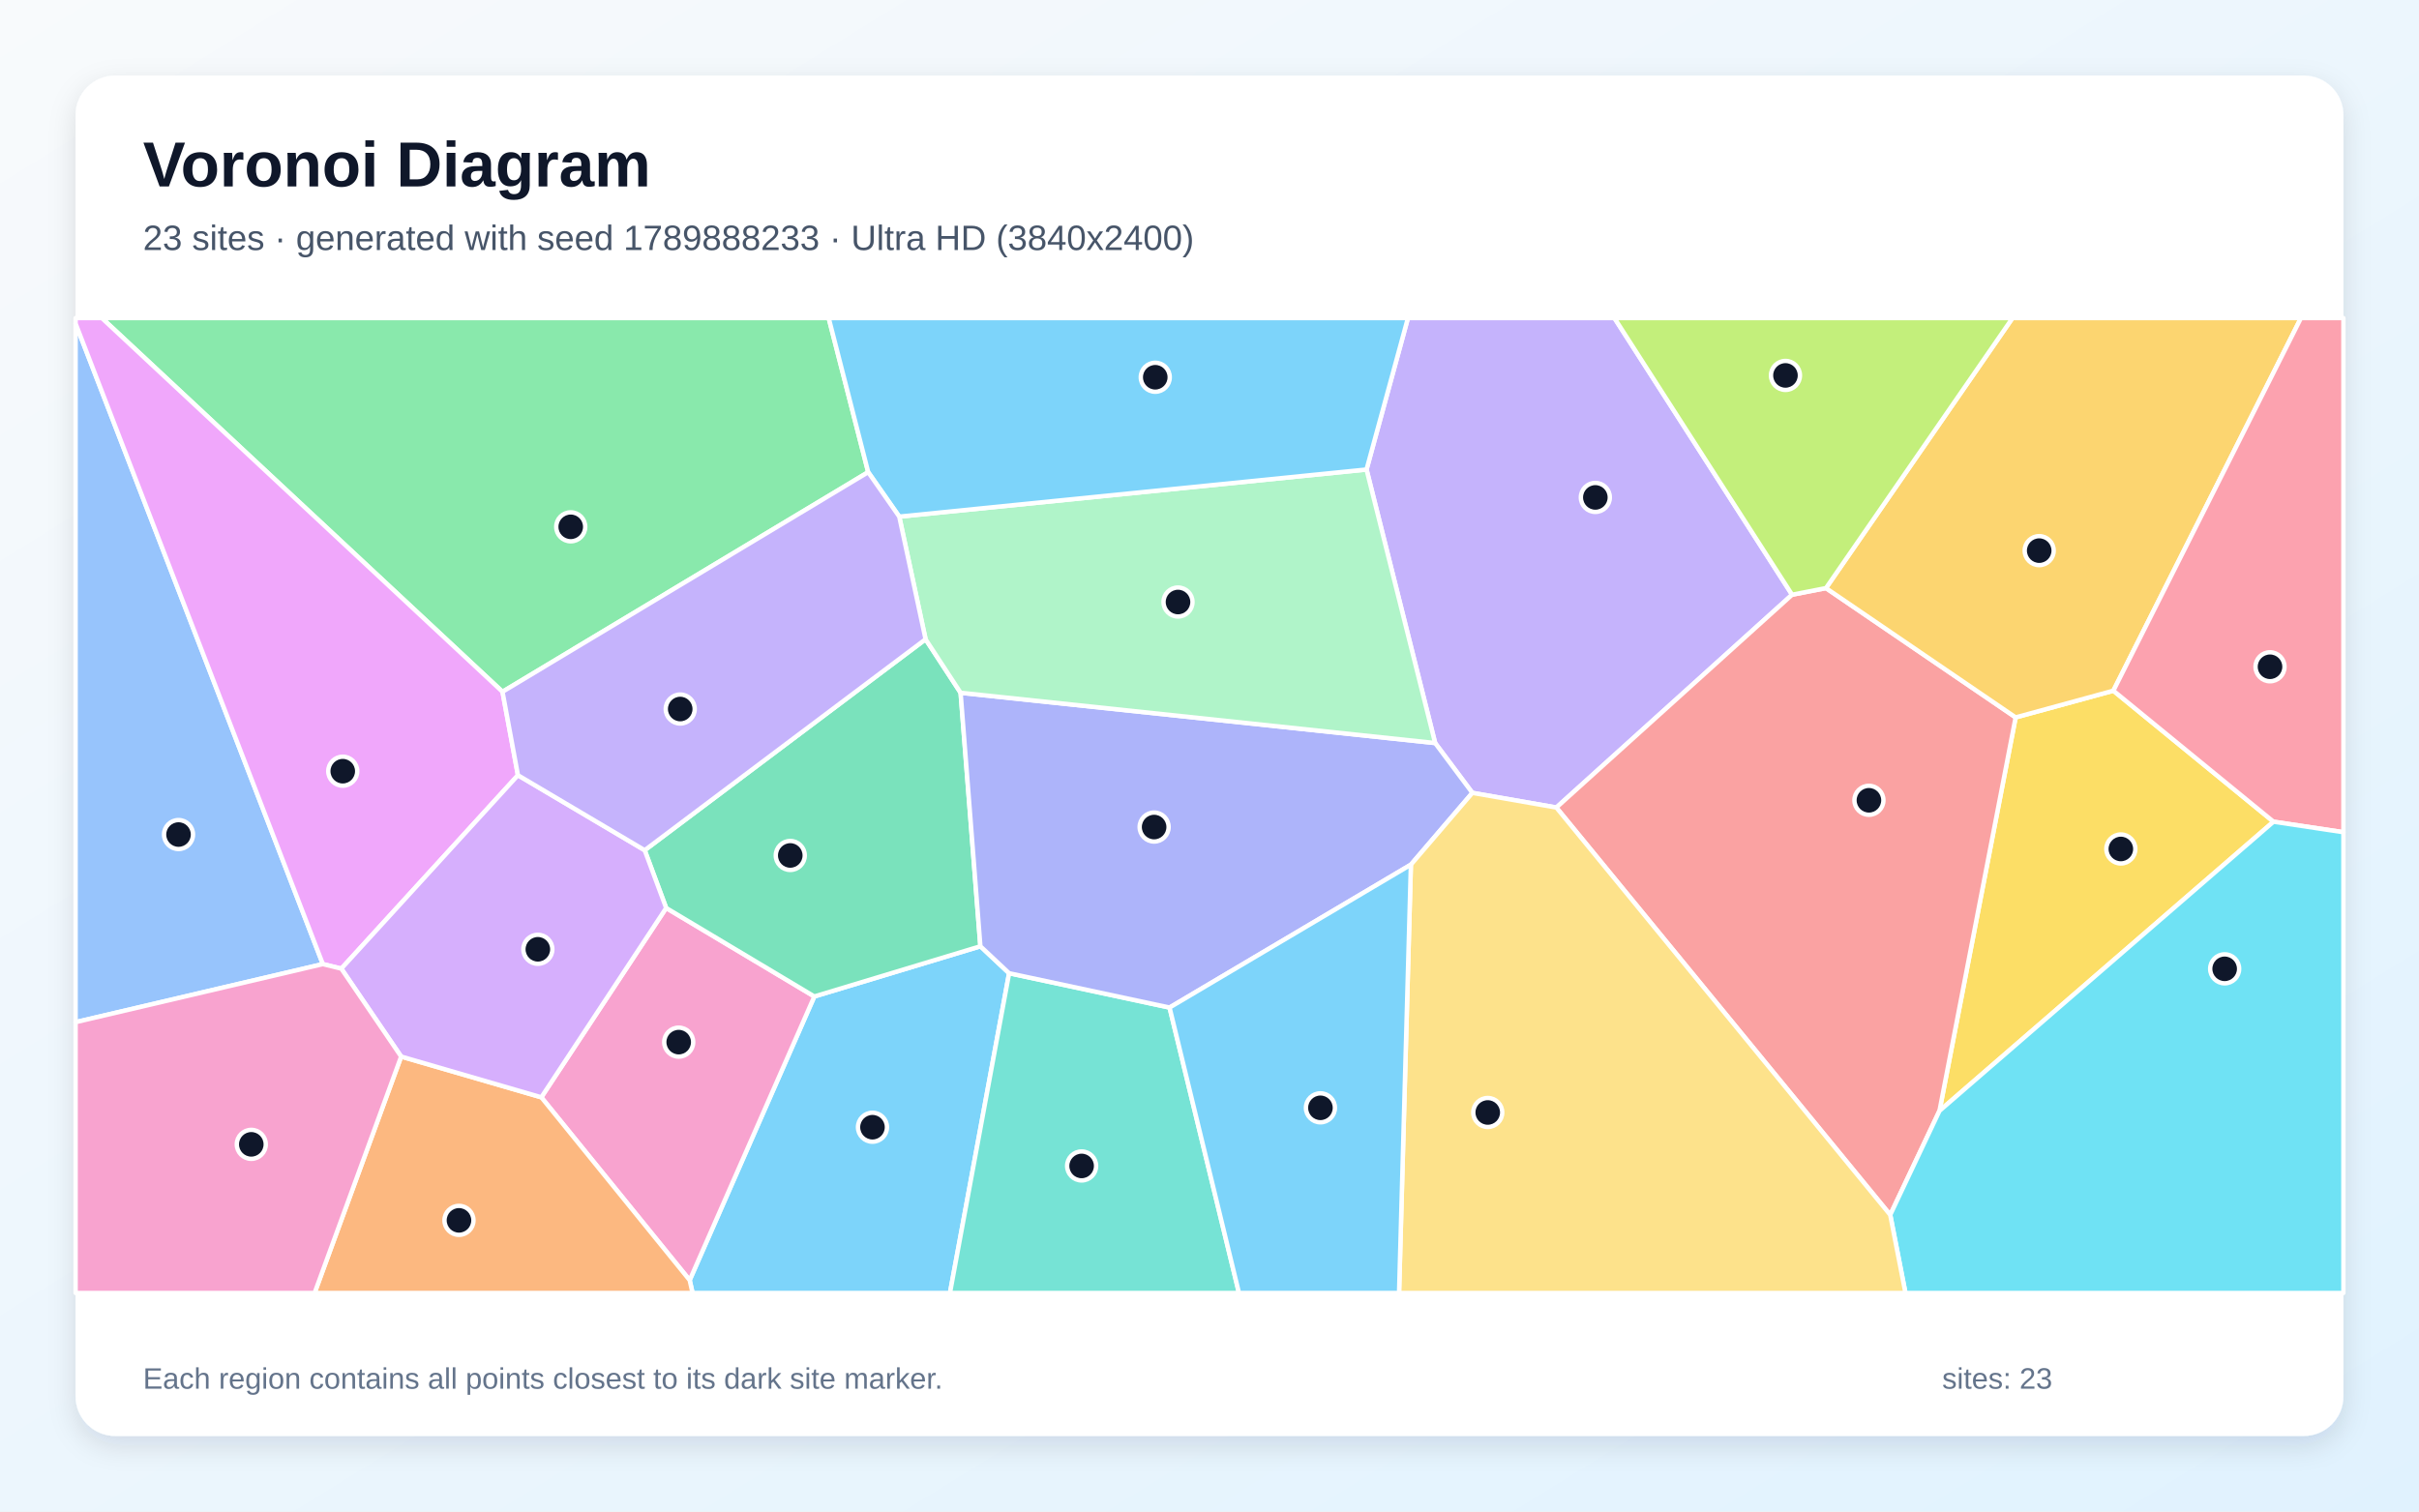
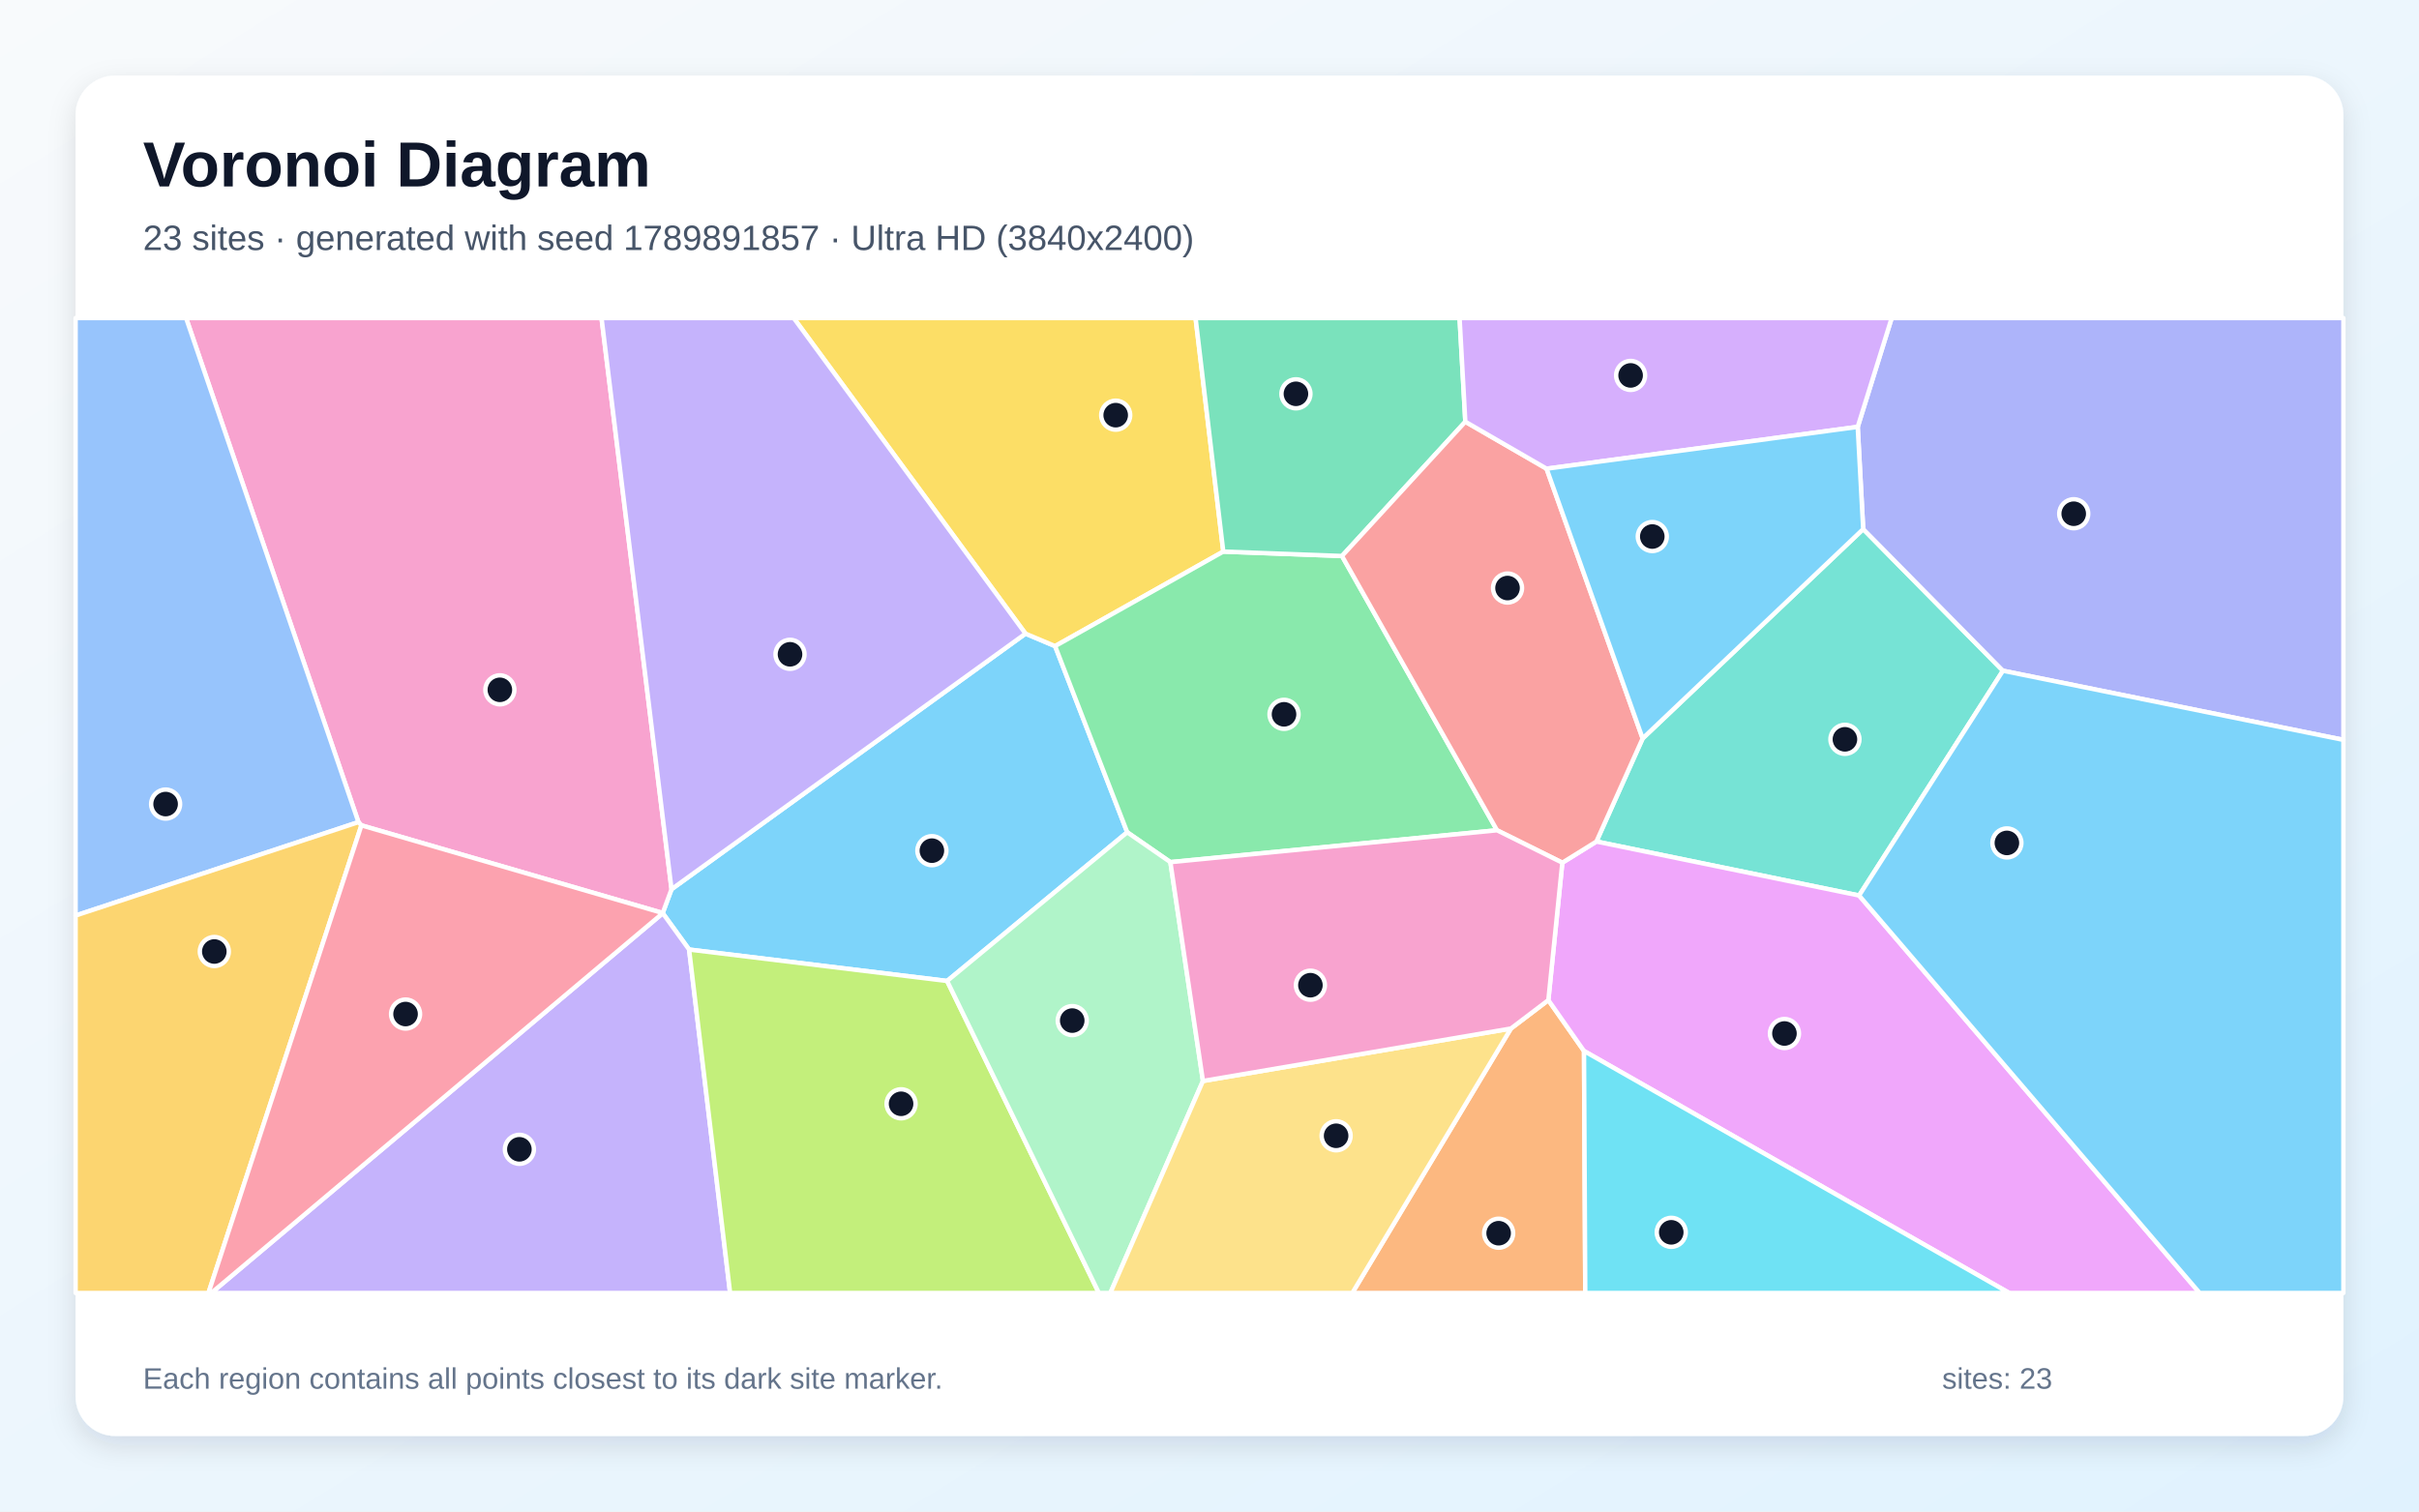
<svg xmlns="http://www.w3.org/2000/svg" width="3840" height="2400" viewBox="0 0 3840 2400" role="img" aria-labelledby="title description">
  <defs>
    <linearGradient id="background" x1="0" y1="0" x2="1" y2="1">
      <stop stop-color="#F8FAFC" />
      <stop offset="1" stop-color="#E0F2FE" />
    </linearGradient>
    <filter id="shadow" x="-5%" y="-5%" width="110%" height="110%">
      <feDropShadow dx="0" dy="15" stdDeviation="22" flood-color="#0F172A" flood-opacity=".12" />
    </filter>
  </defs>
  <rect width="3840" height="2400" fill="url(#background)" />
  <rect x="120" y="120" width="3600" height="2160" rx="63" fill="#FFFFFF" filter="url(#shadow)" />
  <g font-family="Arial, sans-serif">
    <text x="227" y="296" font-size="101" font-weight="700" fill="#0F172A">Voronoi Diagram</text>
-     <text x="227" y="397" font-size="56" fill="#475569">23 sites · generated with seed 1789888233 · Ultra HD (3840x2400)</text>
+     <text x="227" y="397" font-size="56" fill="#475569">23 sites · generated with seed 1789891857 · Ultra HD (3840x2400)</text>
  </g>
  <g stroke="#FFFFFF" stroke-width="7" stroke-linejoin="round">
-     <polygon points="1094.8,2032.7 1292.7,1582.2 1556.3,1502.5 1601.9,1545.3 1508.0,2053.0 1099.4,2053.0" fill="#38BDF8" fill-opacity="0.65" />
-     <polygon points="2844.8,944.3 2470.6,1282.2 2337.3,1258.9 2278.2,1179.8 2169.3,745.5 2235.0,505.0 2562.8,505.0" fill="#A78BFA" fill-opacity="0.65" />
-     <polygon points="859.3,1742.3 1057.5,1441.7 1292.7,1582.2 1094.8,2032.7" fill="#F472B6" fill-opacity="0.65" />
-     <polygon points="636.8,1677.6 859.3,1742.3 1094.8,2032.7 1099.4,2053.0 499.4,2053.0" fill="#FB923C" fill-opacity="0.65" />
-     <polygon points="3078.8,1763.8 3199.7,1139.1 3354.8,1096.7 3609.0,1304.7" fill="#FACC15" fill-opacity="0.65" />
-     <polygon points="1378.2,749.7 797.7,1098.4 161.7,505.0 1315.5,505.0" fill="#4ADE80" fill-opacity="0.65" />
-     <polygon points="1601.9,1545.3 1856.6,1599.8 1966.8,2053.0 1508.0,2053.0" fill="#2DD4BF" fill-opacity="0.65" />
-     <polygon points="512.5,1530.8 120.0,1623.0 120.0,513.7" fill="#60A5FA" fill-opacity="0.65" />
-     <polygon points="822.2,1230.9 541.8,1538.0 512.5,1530.8 120.0,513.7 120.0,505.0 161.7,505.0 797.7,1098.4" fill="#E879F9" fill-opacity="0.65" />
-     <polygon points="1023.4,1350.0 1469.3,1015.0 1524.9,1100.0 1556.3,1502.5 1292.7,1582.2 1057.5,1441.7" fill="#34D399" fill-opacity="0.65" />
-     <polygon points="2470.6,1282.2 2844.8,944.3 2898.6,933.8 3199.7,1139.1 3078.8,1763.8 3000.6,1929.0" fill="#F87171" fill-opacity="0.65" />
-     <polygon points="2239.7,1372.9 1856.6,1599.8 1601.9,1545.3 1556.3,1502.5 1524.9,1100.0 2278.2,1179.8 2337.3,1258.9" fill="#818CF8" fill-opacity="0.65" />
-     <polygon points="3354.8,1096.7 3199.7,1139.1 2898.6,933.8 3194.7,505.0 3652.6,505.0" fill="#FBBF24" fill-opacity="0.65" />
-     <polygon points="2898.6,933.8 2844.8,944.3 2562.8,505.0 3194.7,505.0" fill="#A3E635" fill-opacity="0.65" />
-     <polygon points="636.8,1677.6 541.8,1538.0 822.2,1230.9 1023.4,1350.0 1057.5,1441.7 859.3,1742.3" fill="#C084FC" fill-opacity="0.65" />
-     <polygon points="3609.0,1304.7 3354.8,1096.7 3652.6,505.0 3720.0,505.0 3720.0,1321.4" fill="#FB7185" fill-opacity="0.65" />
-     <polygon points="3000.6,1929.0 3078.8,1763.8 3609.0,1304.7 3720.0,1321.4 3720.0,2053.0 3024.8,2053.0" fill="#22D3EE" fill-opacity="0.65" />
-     <polygon points="1427.5,820.3 2169.3,745.5 2278.2,1179.8 1524.9,1100.0 1469.3,1015.0" fill="#86EFAC" fill-opacity="0.65" />
-     <polygon points="2239.7,1372.9 2337.3,1258.9 2470.6,1282.2 3000.6,1929.0 3024.8,2053.0 2220.9,2053.0" fill="#FCD34D" fill-opacity="0.65" />
-     <polygon points="1856.6,1599.8 2239.7,1372.9 2220.9,2053.0 1966.8,2053.0" fill="#38BDF8" fill-opacity="0.65" />
-     <polygon points="2169.3,745.5 1427.5,820.3 1378.2,749.7 1315.5,505.0 2235.0,505.0" fill="#38BDF8" fill-opacity="0.65" />
-     <polygon points="822.2,1230.9 797.7,1098.4 1378.2,749.7 1427.5,820.3 1469.3,1015.0 1023.4,1350.0" fill="#A78BFA" fill-opacity="0.65" />
-     <polygon points="120.0,1623.0 512.5,1530.8 541.8,1538.0 636.8,1677.6 499.4,2053.0 120.0,2053.0" fill="#F472B6" fill-opacity="0.65" />
+     <polygon points="1503.5,1557.6 1093.9,1507.7 1052.1,1450.0 1052.0,1449.7 1066.0,1411.9 1627.9,1006.1 1674.9,1025.9 1789.4,1321.5" fill="#38BDF8" fill-opacity="0.65" />
+     <polygon points="1052.1,1450.0 1093.9,1507.7 1159.0,2053.0 335.4,2053.0" fill="#A78BFA" fill-opacity="0.65" />
+     <polygon points="573.7,1310.5 569.0,1305.4 295.4,505.0 954.9,505.0 1066.0,1411.9 1052.0,1449.7" fill="#F472B6" fill-opacity="0.65" />
+     <polygon points="2398.5,1633.1 2457.9,1588.0 2514.5,1668.8 2516.5,2053.0 2146.7,2053.0" fill="#FB923C" fill-opacity="0.65" />
+     <polygon points="1941.9,875.8 1674.9,1025.9 1627.9,1006.1 1260.0,505.0 1897.9,505.0" fill="#FACC15" fill-opacity="0.65" />
+     <polygon points="2130.3,882.8 2376.4,1318.3 1857.9,1368.9 1789.4,1321.5 1674.9,1025.9 1941.9,875.8" fill="#4ADE80" fill-opacity="0.65" />
+     <polygon points="2957.7,840.1 3179.5,1065.0 2951.2,1421.9 2534.2,1336.2 2607.6,1172.5" fill="#2DD4BF" fill-opacity="0.65" />
+     <polygon points="569.0,1305.4 120.0,1453.7 120.0,505.0 295.4,505.0" fill="#60A5FA" fill-opacity="0.65" />
+     <polygon points="2514.5,1668.8 2457.9,1588.0 2480.1,1369.8 2534.2,1336.2 2951.2,1421.9 3491.8,2053.0 3189.5,2053.0" fill="#E879F9" fill-opacity="0.65" />
+     <polygon points="2326.1,669.6 2130.3,882.8 1941.9,875.8 1897.9,505.0 2317.0,505.0" fill="#34D399" fill-opacity="0.65" />
+     <polygon points="2455.1,744.2 2607.6,1172.5 2534.2,1336.2 2480.1,1369.8 2376.4,1318.3 2130.3,882.8 2326.1,669.6" fill="#F87171" fill-opacity="0.65" />
+     <polygon points="3179.5,1065.0 2957.7,840.1 2949.0,677.8 3002.9,505.0 3720.0,505.0 3720.0,1174.8" fill="#818CF8" fill-opacity="0.65" />
+     <polygon points="120.0,1453.7 569.0,1305.4 573.7,1310.5 330.9,2053.0 120.0,2053.0" fill="#FBBF24" fill-opacity="0.65" />
+     <polygon points="1093.9,1507.7 1503.5,1557.6 1744.4,2053.0 1159.0,2053.0" fill="#A3E635" fill-opacity="0.65" />
+     <polygon points="2949.0,677.8 2455.1,744.2 2326.1,669.6 2317.0,505.0 3002.9,505.0" fill="#C084FC" fill-opacity="0.65" />
+     <polygon points="573.7,1310.5 1052.0,1449.7 1052.1,1450.0 335.4,2053.0 330.9,2053.0" fill="#FB7185" fill-opacity="0.65" />
+     <polygon points="2514.5,1668.8 3189.5,2053.0 2516.5,2053.0" fill="#22D3EE" fill-opacity="0.65" />
+     <polygon points="1503.5,1557.6 1789.4,1321.5 1857.9,1368.9 1909.6,1716.4 1762.6,2053.0 1744.4,2053.0" fill="#86EFAC" fill-opacity="0.65" />
+     <polygon points="1909.6,1716.4 2398.5,1633.1 2146.7,2053.0 1762.6,2053.0" fill="#FCD34D" fill-opacity="0.65" />
+     <polygon points="2949.0,677.8 2957.7,840.1 2607.6,1172.5 2455.1,744.2" fill="#38BDF8" fill-opacity="0.65" />
+     <polygon points="2951.2,1421.9 3179.5,1065.0 3720.0,1174.8 3720.0,2053.0 3491.8,2053.0" fill="#38BDF8" fill-opacity="0.65" />
+     <polygon points="954.9,505.0 1260.0,505.0 1627.9,1006.1 1066.0,1411.9" fill="#A78BFA" fill-opacity="0.65" />
+     <polygon points="1909.6,1716.4 1857.9,1368.9 2376.4,1318.3 2480.1,1369.8 2457.9,1588.0 2398.5,1633.1" fill="#F472B6" fill-opacity="0.65" />
  </g>
  <g>
-     <circle cx="1385.0" cy="1789.8" r="23" fill="#0F172A" stroke="#FFFFFF" stroke-width="7" />
-     <circle cx="2532.5" cy="789.8" r="23" fill="#0F172A" stroke="#FFFFFF" stroke-width="7" />
-     <circle cx="1077.4" cy="1654.7" r="23" fill="#0F172A" stroke="#FFFFFF" stroke-width="7" />
-     <circle cx="728.6" cy="1937.7" r="23" fill="#0F172A" stroke="#FFFFFF" stroke-width="7" />
-     <circle cx="3366.7" cy="1348.0" r="23" fill="#0F172A" stroke="#FFFFFF" stroke-width="7" />
-     <circle cx="906.0" cy="836.5" r="23" fill="#0F172A" stroke="#FFFFFF" stroke-width="7" />
-     <circle cx="1717.0" cy="1851.3" r="23" fill="#0F172A" stroke="#FFFFFF" stroke-width="7" />
-     <circle cx="283.4" cy="1325.1" r="23" fill="#0F172A" stroke="#FFFFFF" stroke-width="7" />
-     <circle cx="544.1" cy="1224.5" r="23" fill="#0F172A" stroke="#FFFFFF" stroke-width="7" />
-     <circle cx="1254.5" cy="1358.3" r="23" fill="#0F172A" stroke="#FFFFFF" stroke-width="7" />
-     <circle cx="2966.8" cy="1270.7" r="23" fill="#0F172A" stroke="#FFFFFF" stroke-width="7" />
-     <circle cx="1832.1" cy="1313.2" r="23" fill="#0F172A" stroke="#FFFFFF" stroke-width="7" />
-     <circle cx="3237.1" cy="874.3" r="23" fill="#0F172A" stroke="#FFFFFF" stroke-width="7" />
-     <circle cx="2834.3" cy="596.1" r="23" fill="#0F172A" stroke="#FFFFFF" stroke-width="7" />
-     <circle cx="853.8" cy="1507.3" r="23" fill="#0F172A" stroke="#FFFFFF" stroke-width="7" />
-     <circle cx="3603.5" cy="1058.7" r="23" fill="#0F172A" stroke="#FFFFFF" stroke-width="7" />
-     <circle cx="3531.5" cy="1538.3" r="23" fill="#0F172A" stroke="#FFFFFF" stroke-width="7" />
-     <circle cx="1870.0" cy="955.9" r="23" fill="#0F172A" stroke="#FFFFFF" stroke-width="7" />
-     <circle cx="2361.7" cy="1766.4" r="23" fill="#0F172A" stroke="#FFFFFF" stroke-width="7" />
-     <circle cx="2096.1" cy="1759.0" r="23" fill="#0F172A" stroke="#FFFFFF" stroke-width="7" />
-     <circle cx="1833.9" cy="599.0" r="23" fill="#0F172A" stroke="#FFFFFF" stroke-width="7" />
-     <circle cx="1079.8" cy="1125.8" r="23" fill="#0F172A" stroke="#FFFFFF" stroke-width="7" />
-     <circle cx="398.9" cy="1817.0" r="23" fill="#0F172A" stroke="#FFFFFF" stroke-width="7" />
+     <circle cx="1479.3" cy="1350.7" r="23" fill="#0F172A" stroke="#FFFFFF" stroke-width="7" />
+     <circle cx="824.5" cy="1824.9" r="23" fill="#0F172A" stroke="#FFFFFF" stroke-width="7" />
+     <circle cx="793.5" cy="1095.3" r="23" fill="#0F172A" stroke="#FFFFFF" stroke-width="7" />
+     <circle cx="2379.0" cy="1958.1" r="23" fill="#0F172A" stroke="#FFFFFF" stroke-width="7" />
+     <circle cx="1771.1" cy="659.2" r="23" fill="#0F172A" stroke="#FFFFFF" stroke-width="7" />
+     <circle cx="2038.3" cy="1134.2" r="23" fill="#0F172A" stroke="#FFFFFF" stroke-width="7" />
+     <circle cx="2928.7" cy="1173.9" r="23" fill="#0F172A" stroke="#FFFFFF" stroke-width="7" />
+     <circle cx="262.9" cy="1276.7" r="23" fill="#0F172A" stroke="#FFFFFF" stroke-width="7" />
+     <circle cx="2832.7" cy="1641.0" r="23" fill="#0F172A" stroke="#FFFFFF" stroke-width="7" />
+     <circle cx="2057.2" cy="625.3" r="23" fill="#0F172A" stroke="#FFFFFF" stroke-width="7" />
+     <circle cx="2393.1" cy="933.7" r="23" fill="#0F172A" stroke="#FFFFFF" stroke-width="7" />
+     <circle cx="3291.9" cy="815.7" r="23" fill="#0F172A" stroke="#FFFFFF" stroke-width="7" />
+     <circle cx="340.2" cy="1510.8" r="23" fill="#0F172A" stroke="#FFFFFF" stroke-width="7" />
+     <circle cx="1430.4" cy="1752.6" r="23" fill="#0F172A" stroke="#FFFFFF" stroke-width="7" />
+     <circle cx="2588.5" cy="596.1" r="23" fill="#0F172A" stroke="#FFFFFF" stroke-width="7" />
+     <circle cx="643.8" cy="1610.1" r="23" fill="#0F172A" stroke="#FFFFFF" stroke-width="7" />
+     <circle cx="2653.0" cy="1956.7" r="23" fill="#0F172A" stroke="#FFFFFF" stroke-width="7" />
+     <circle cx="1702.1" cy="1620.5" r="23" fill="#0F172A" stroke="#FFFFFF" stroke-width="7" />
+     <circle cx="2121.0" cy="1803.4" r="23" fill="#0F172A" stroke="#FFFFFF" stroke-width="7" />
+     <circle cx="2622.9" cy="851.9" r="23" fill="#0F172A" stroke="#FFFFFF" stroke-width="7" />
+     <circle cx="3185.8" cy="1338.4" r="23" fill="#0F172A" stroke="#FFFFFF" stroke-width="7" />
+     <circle cx="1254.1" cy="1038.9" r="23" fill="#0F172A" stroke="#FFFFFF" stroke-width="7" />
+     <circle cx="2080.2" cy="1564.3" r="23" fill="#0F172A" stroke="#FFFFFF" stroke-width="7" />
  </g>
  <g font-family="Arial, sans-serif" font-size="47" fill="#64748B">
    <text x="227" y="2205">Each region contains all points closest to its dark site marker.</text>
    <text x="3083" y="2205">sites: 23</text>
  </g>
</svg>
